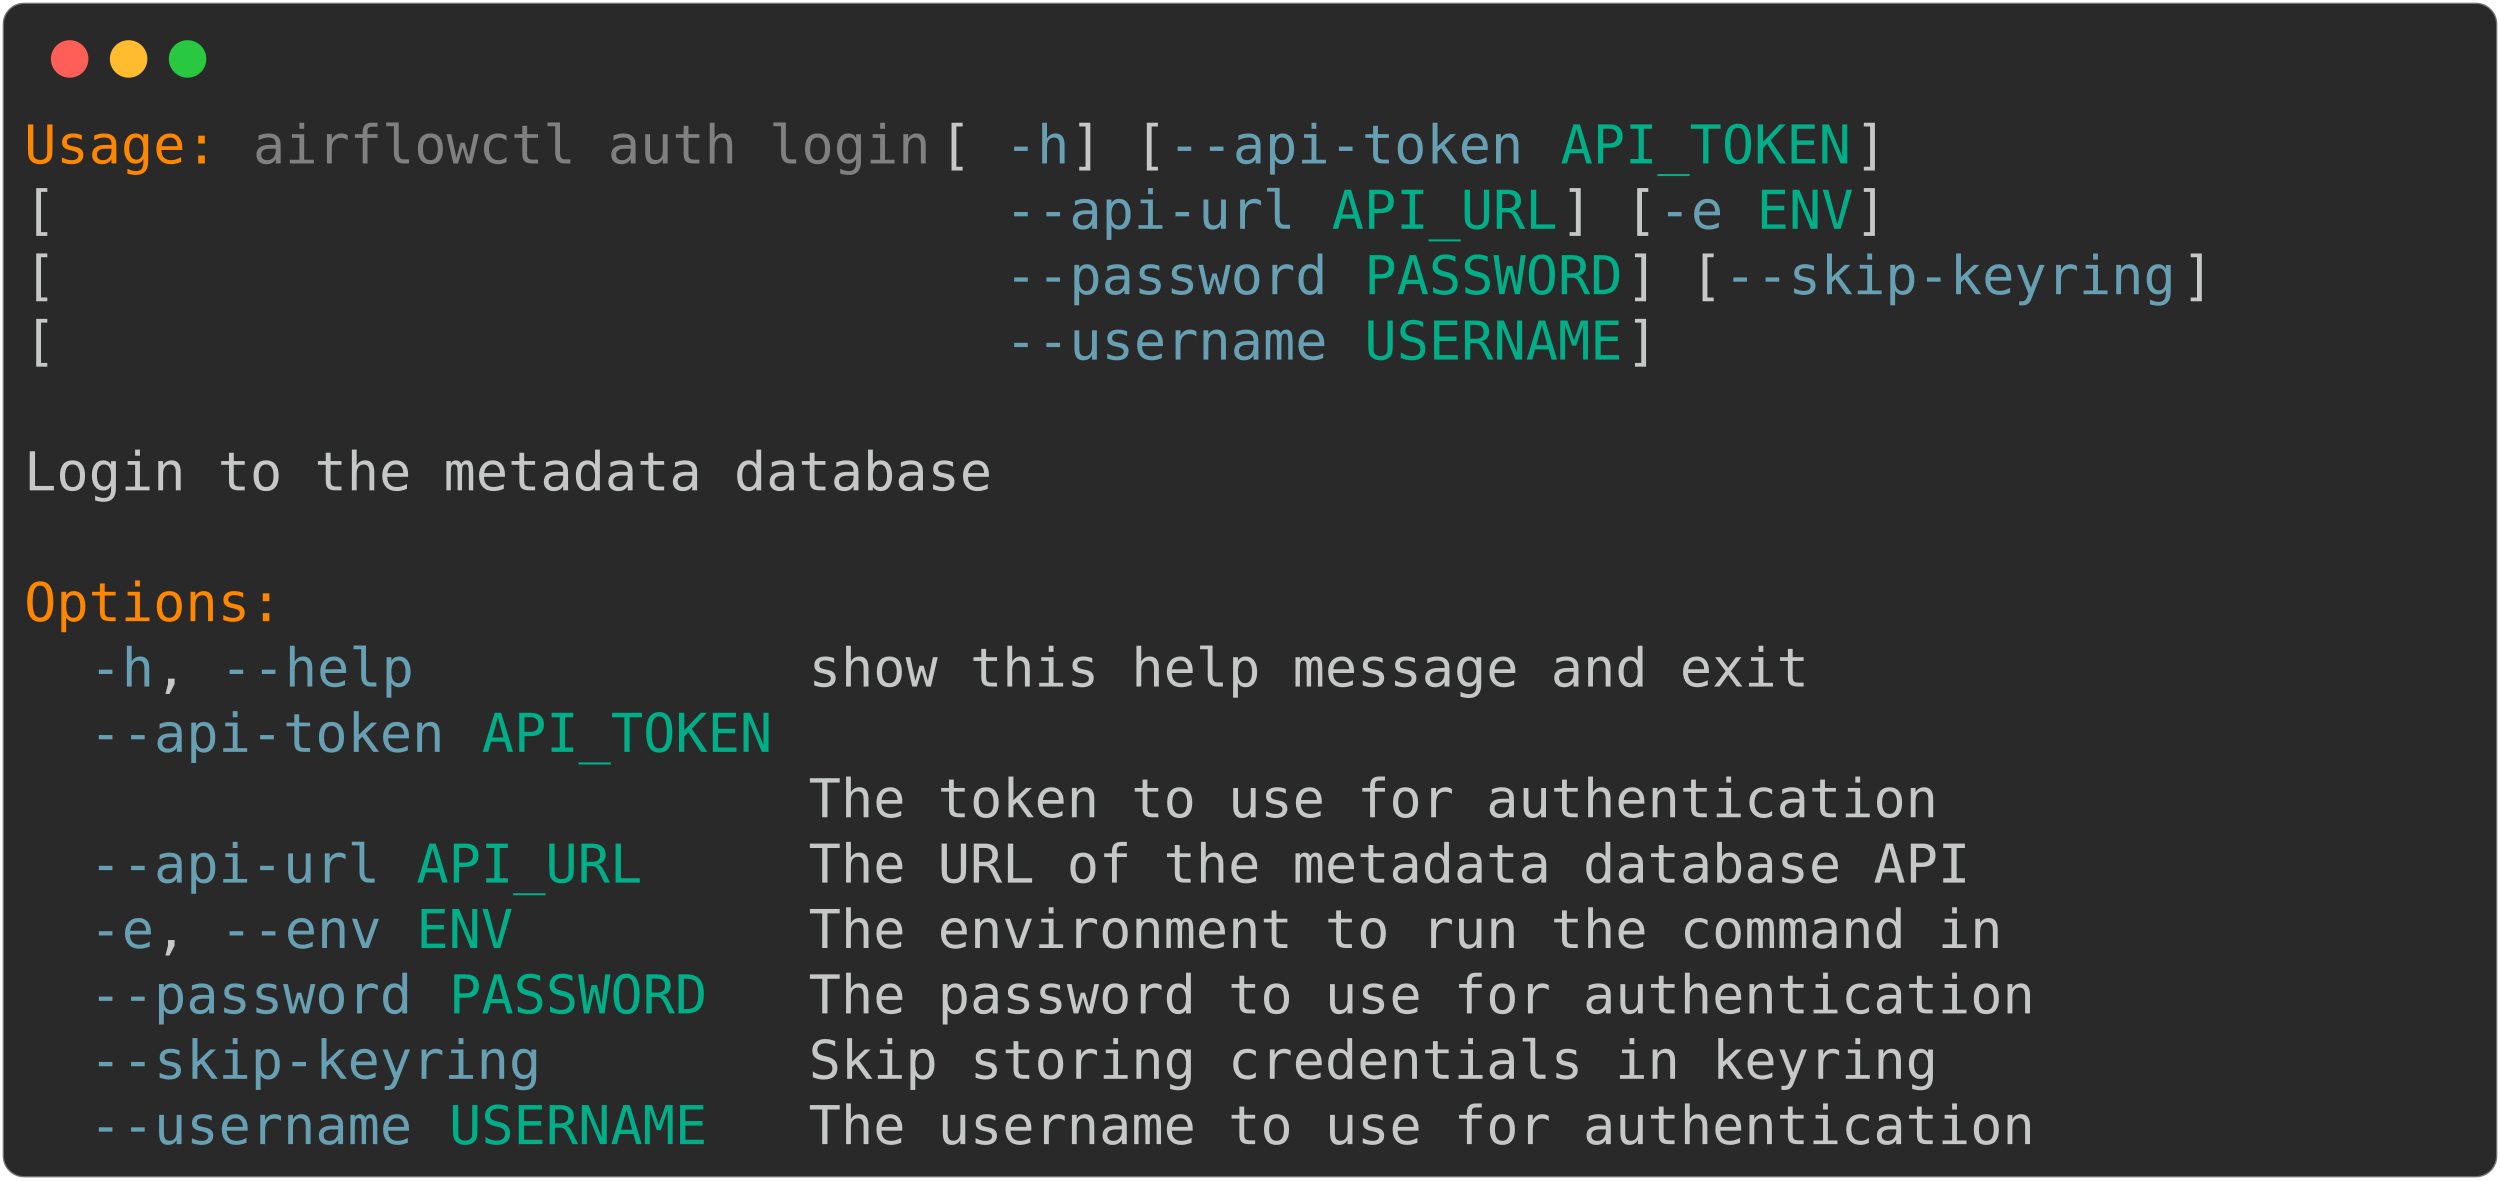
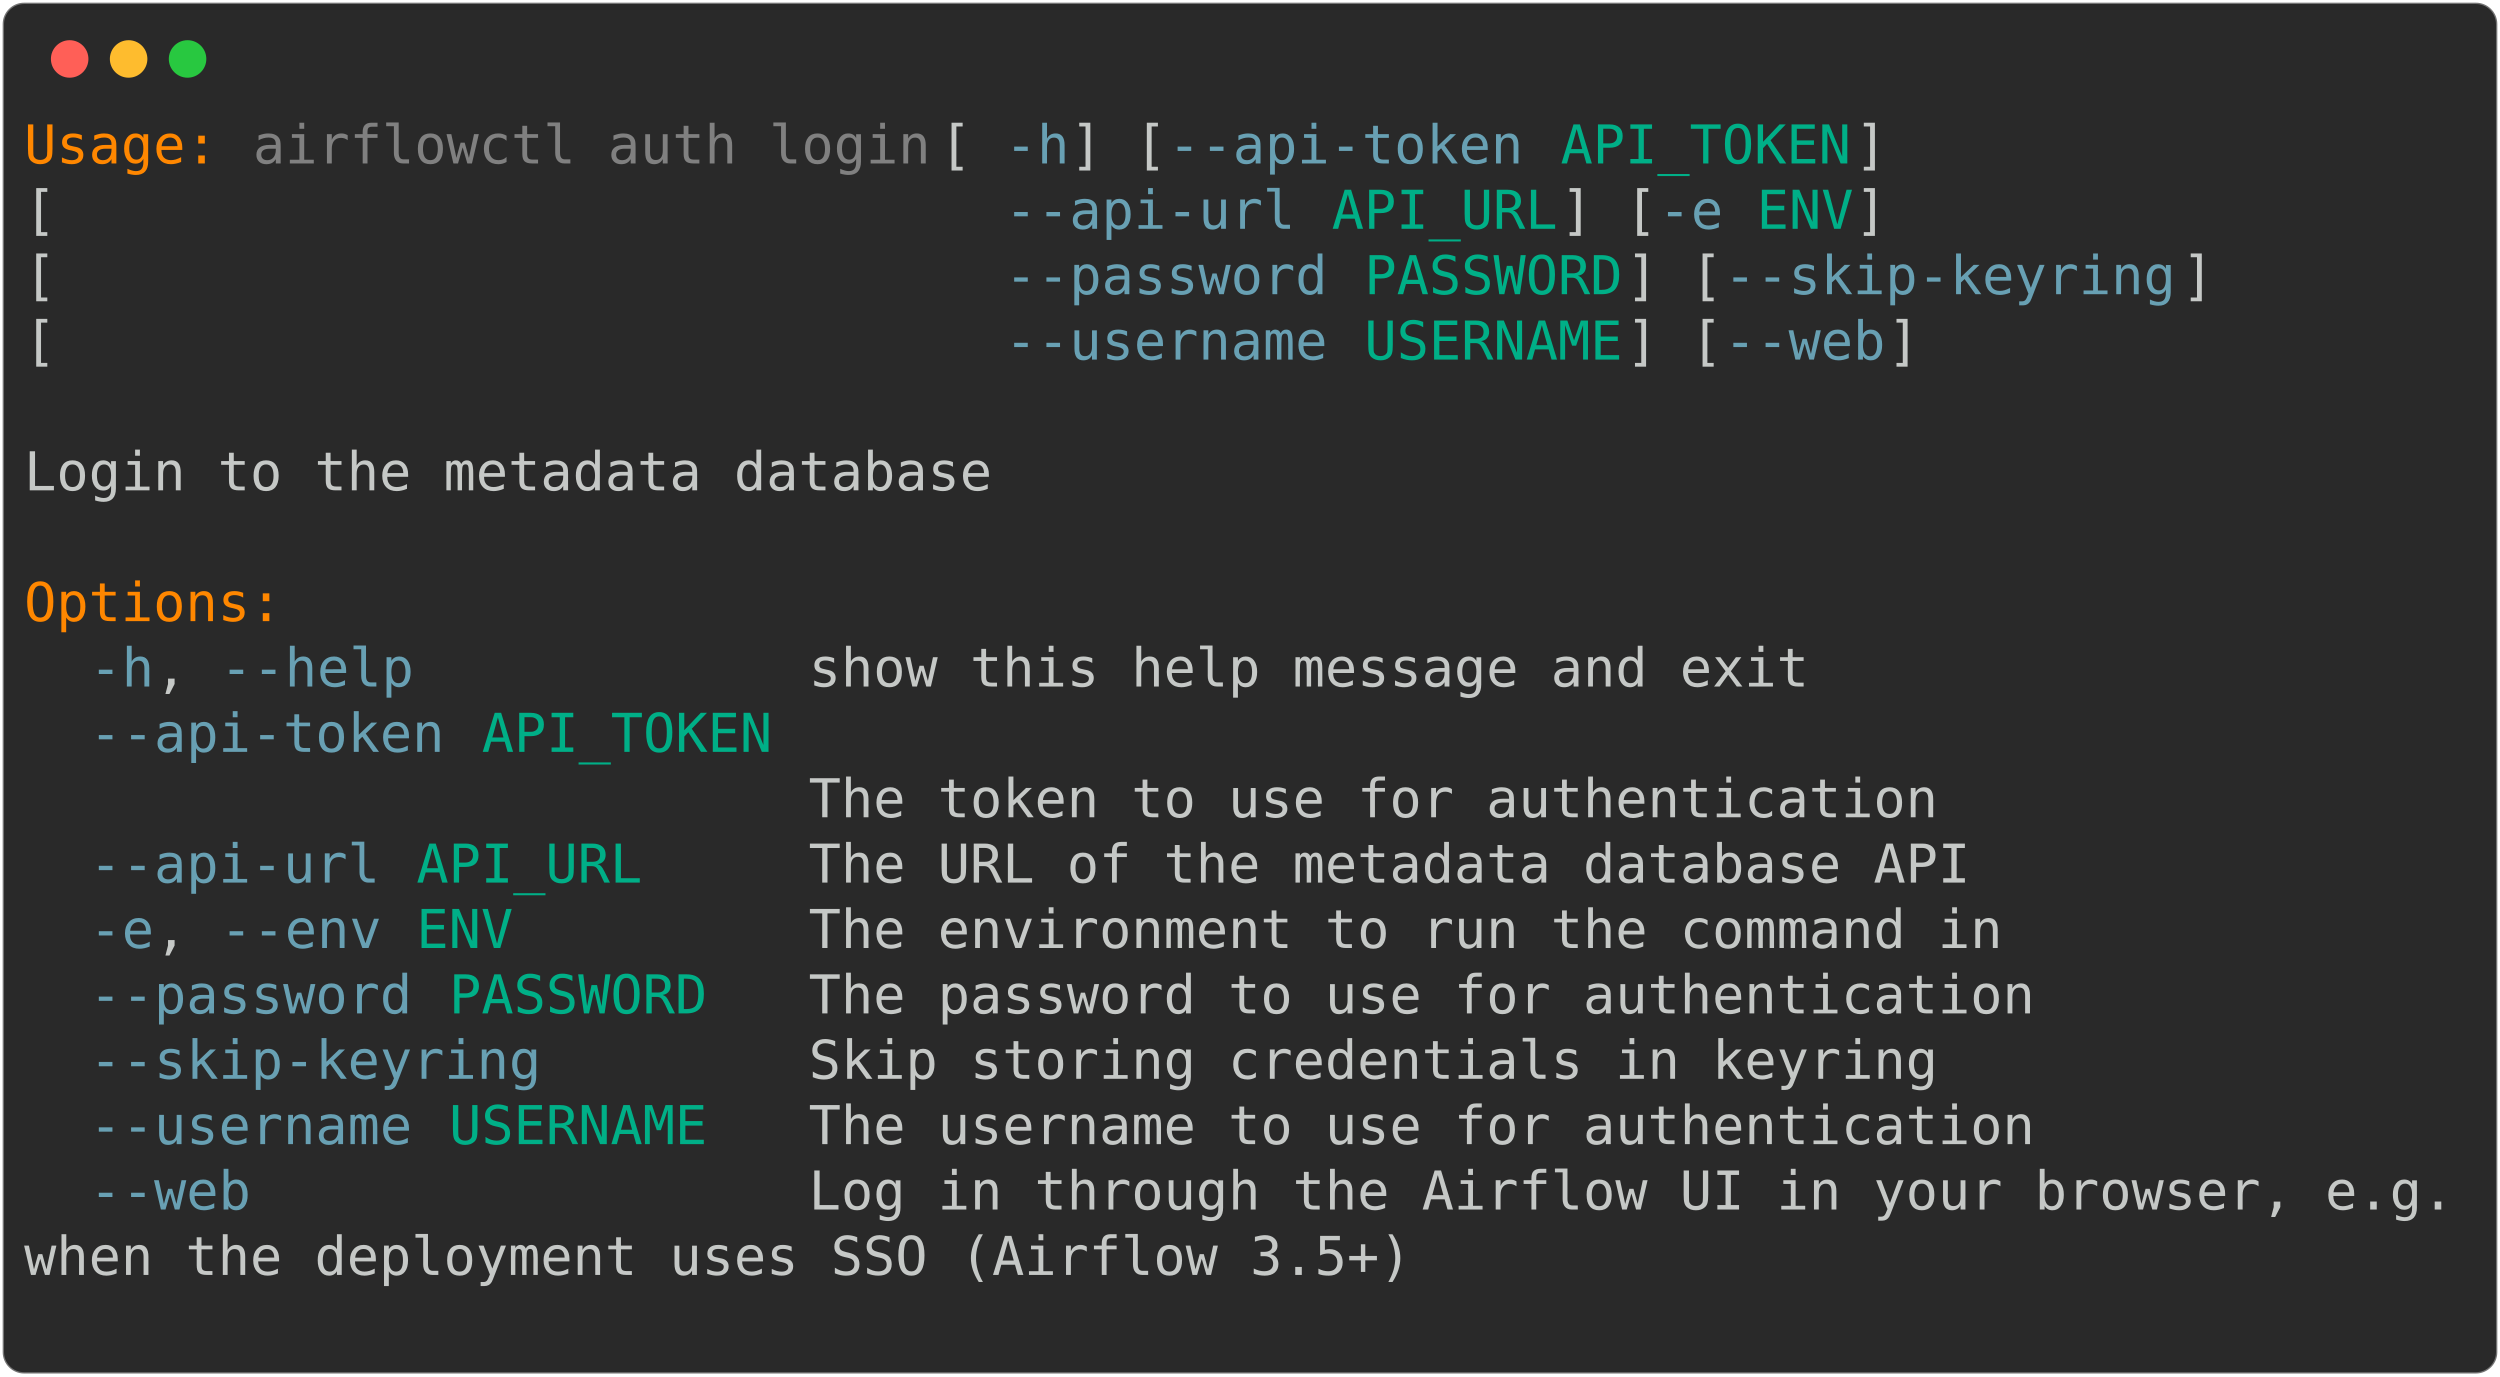
- <svg xmlns="http://www.w3.org/2000/svg" class="rich-terminal" viewBox="0 0 933 440.4">
+ <svg xmlns="http://www.w3.org/2000/svg" class="rich-terminal" viewBox="0 0 933 513.6">
  <style>

    @font-face {
        font-family: "Fira Code";
        src: local("FiraCode-Regular"),
                url("https://cdnjs.cloudflare.com/ajax/libs/firacode/6.2.0/woff2/FiraCode-Regular.woff2") format("woff2"),
                url("https://cdnjs.cloudflare.com/ajax/libs/firacode/6.2.0/woff/FiraCode-Regular.woff") format("woff");
        font-style: normal;
        font-weight: 400;
    }
    @font-face {
        font-family: "Fira Code";
        src: local("FiraCode-Bold"),
                url("https://cdnjs.cloudflare.com/ajax/libs/firacode/6.2.0/woff2/FiraCode-Bold.woff2") format("woff2"),
                url("https://cdnjs.cloudflare.com/ajax/libs/firacode/6.2.0/woff/FiraCode-Bold.woff") format("woff");
        font-style: bold;
        font-weight: 700;
    }

-     .terminal-2514228680-matrix {
+     .terminal-3702043822-matrix {
        font-family: Fira Code, monospace;
        font-size: 20px;
        line-height: 24.4px;
        font-variant-east-asian: full-width;
    }

-     .terminal-2514228680-title {
+     .terminal-3702043822-title {
        font-size: 18px;
        font-weight: bold;
        font-family: arial;
    }

-     .terminal-2514228680-r1 { fill: #ff8700 }
- .terminal-2514228680-r2 { fill: #c5c8c6 }
- .terminal-2514228680-r3 { fill: #808080 }
- .terminal-2514228680-r4 { fill: #68a0b3 }
- .terminal-2514228680-r5 { fill: #00af87 }
+     .terminal-3702043822-r1 { fill: #ff8700 }
+ .terminal-3702043822-r2 { fill: #c5c8c6 }
+ .terminal-3702043822-r3 { fill: #808080 }
+ .terminal-3702043822-r4 { fill: #68a0b3 }
+ .terminal-3702043822-r5 { fill: #00af87 }
    </style>
  <defs>
-     <clipPath id="terminal-2514228680-clip-terminal">
-       <rect x="0" y="0" width="914.0" height="389.4" />
-     </clipPath>
-     <clipPath id="terminal-2514228680-line-0">
+     <clipPath id="terminal-3702043822-clip-terminal">
+       <rect x="0" y="0" width="914.0" height="462.6" />
+     </clipPath>
+     <clipPath id="terminal-3702043822-line-0">
      <rect x="0" y="1.5" width="915" height="24.65" />
    </clipPath>
-     <clipPath id="terminal-2514228680-line-1">
+     <clipPath id="terminal-3702043822-line-1">
      <rect x="0" y="25.9" width="915" height="24.65" />
    </clipPath>
-     <clipPath id="terminal-2514228680-line-2">
+     <clipPath id="terminal-3702043822-line-2">
      <rect x="0" y="50.3" width="915" height="24.65" />
    </clipPath>
-     <clipPath id="terminal-2514228680-line-3">
+     <clipPath id="terminal-3702043822-line-3">
      <rect x="0" y="74.7" width="915" height="24.65" />
    </clipPath>
-     <clipPath id="terminal-2514228680-line-4">
+     <clipPath id="terminal-3702043822-line-4">
      <rect x="0" y="99.1" width="915" height="24.65" />
    </clipPath>
-     <clipPath id="terminal-2514228680-line-5">
+     <clipPath id="terminal-3702043822-line-5">
      <rect x="0" y="123.5" width="915" height="24.65" />
    </clipPath>
-     <clipPath id="terminal-2514228680-line-6">
+     <clipPath id="terminal-3702043822-line-6">
      <rect x="0" y="147.9" width="915" height="24.65" />
    </clipPath>
-     <clipPath id="terminal-2514228680-line-7">
+     <clipPath id="terminal-3702043822-line-7">
      <rect x="0" y="172.3" width="915" height="24.65" />
    </clipPath>
-     <clipPath id="terminal-2514228680-line-8">
+     <clipPath id="terminal-3702043822-line-8">
      <rect x="0" y="196.7" width="915" height="24.65" />
    </clipPath>
-     <clipPath id="terminal-2514228680-line-9">
+     <clipPath id="terminal-3702043822-line-9">
      <rect x="0" y="221.1" width="915" height="24.65" />
    </clipPath>
-     <clipPath id="terminal-2514228680-line-10">
+     <clipPath id="terminal-3702043822-line-10">
      <rect x="0" y="245.5" width="915" height="24.65" />
    </clipPath>
-     <clipPath id="terminal-2514228680-line-11">
+     <clipPath id="terminal-3702043822-line-11">
      <rect x="0" y="269.9" width="915" height="24.65" />
    </clipPath>
-     <clipPath id="terminal-2514228680-line-12">
+     <clipPath id="terminal-3702043822-line-12">
      <rect x="0" y="294.3" width="915" height="24.65" />
    </clipPath>
-     <clipPath id="terminal-2514228680-line-13">
+     <clipPath id="terminal-3702043822-line-13">
      <rect x="0" y="318.7" width="915" height="24.65" />
    </clipPath>
-     <clipPath id="terminal-2514228680-line-14">
+     <clipPath id="terminal-3702043822-line-14">
      <rect x="0" y="343.1" width="915" height="24.65" />
    </clipPath>
+     <clipPath id="terminal-3702043822-line-15">
+       <rect x="0" y="367.5" width="915" height="24.65" />
+     </clipPath>
+     <clipPath id="terminal-3702043822-line-16">
+       <rect x="0" y="391.9" width="915" height="24.65" />
+     </clipPath>
+     <clipPath id="terminal-3702043822-line-17">
+       <rect x="0" y="416.3" width="915" height="24.65" />
+     </clipPath>
  </defs>
-   <rect fill="#292929" stroke="rgba(255,255,255,0.35)" stroke-width="1" x="1" y="1" width="931" height="438.4" rx="8" />
+   <rect fill="#292929" stroke="rgba(255,255,255,0.35)" stroke-width="1" x="1" y="1" width="931" height="511.6" rx="8" />
  <g transform="translate(26,22)">
    <circle cx="0" cy="0" r="7" fill="#ff5f57" />
    <circle cx="22" cy="0" r="7" fill="#febc2e" />
    <circle cx="44" cy="0" r="7" fill="#28c840" />
  </g>
-   <g transform="translate(9, 41)" clip-path="url(#terminal-2514228680-clip-terminal)">
-     <g class="terminal-2514228680-matrix">
-       <text class="terminal-2514228680-r1" x="0" y="20" textLength="73.2" clip-path="url(#terminal-2514228680-line-0)">Usage:</text>
-       <text class="terminal-2514228680-r3" x="85.4" y="20" textLength="256.2" clip-path="url(#terminal-2514228680-line-0)">airflowctl auth login</text>
-       <text class="terminal-2514228680-r2" x="341.6" y="20" textLength="24.4" clip-path="url(#terminal-2514228680-line-0)"> [</text>
-       <text class="terminal-2514228680-r4" x="366" y="20" textLength="24.4" clip-path="url(#terminal-2514228680-line-0)">-h</text>
-       <text class="terminal-2514228680-r2" x="390.4" y="20" textLength="36.6" clip-path="url(#terminal-2514228680-line-0)">] [</text>
-       <text class="terminal-2514228680-r4" x="427" y="20" textLength="134.2" clip-path="url(#terminal-2514228680-line-0)">--api-token</text>
-       <text class="terminal-2514228680-r5" x="573.4" y="20" textLength="109.8" clip-path="url(#terminal-2514228680-line-0)">API_TOKEN</text>
-       <text class="terminal-2514228680-r2" x="683.2" y="20" textLength="12.2" clip-path="url(#terminal-2514228680-line-0)">]</text>
-       <text class="terminal-2514228680-r2" x="915" y="20" textLength="12.2" clip-path="url(#terminal-2514228680-line-0)">
- </text>
-       <text class="terminal-2514228680-r2" x="0" y="44.4" textLength="366" clip-path="url(#terminal-2514228680-line-1)">                             [</text>
-       <text class="terminal-2514228680-r4" x="366" y="44.4" textLength="109.8" clip-path="url(#terminal-2514228680-line-1)">--api-url</text>
-       <text class="terminal-2514228680-r5" x="488" y="44.4" textLength="85.4" clip-path="url(#terminal-2514228680-line-1)">API_URL</text>
-       <text class="terminal-2514228680-r2" x="573.4" y="44.4" textLength="36.6" clip-path="url(#terminal-2514228680-line-1)">] [</text>
-       <text class="terminal-2514228680-r4" x="610" y="44.4" textLength="24.4" clip-path="url(#terminal-2514228680-line-1)">-e</text>
-       <text class="terminal-2514228680-r5" x="646.6" y="44.4" textLength="36.6" clip-path="url(#terminal-2514228680-line-1)">ENV</text>
-       <text class="terminal-2514228680-r2" x="683.2" y="44.4" textLength="12.2" clip-path="url(#terminal-2514228680-line-1)">]</text>
-       <text class="terminal-2514228680-r2" x="915" y="44.4" textLength="12.2" clip-path="url(#terminal-2514228680-line-1)">
- </text>
-       <text class="terminal-2514228680-r2" x="0" y="68.8" textLength="366" clip-path="url(#terminal-2514228680-line-2)">                             [</text>
-       <text class="terminal-2514228680-r4" x="366" y="68.8" textLength="122" clip-path="url(#terminal-2514228680-line-2)">--password</text>
-       <text class="terminal-2514228680-r5" x="500.2" y="68.8" textLength="97.6" clip-path="url(#terminal-2514228680-line-2)">PASSWORD</text>
-       <text class="terminal-2514228680-r2" x="597.8" y="68.8" textLength="36.6" clip-path="url(#terminal-2514228680-line-2)">] [</text>
-       <text class="terminal-2514228680-r4" x="634.4" y="68.8" textLength="170.8" clip-path="url(#terminal-2514228680-line-2)">--skip-keyring</text>
-       <text class="terminal-2514228680-r2" x="805.2" y="68.8" textLength="12.2" clip-path="url(#terminal-2514228680-line-2)">]</text>
-       <text class="terminal-2514228680-r2" x="915" y="68.8" textLength="12.2" clip-path="url(#terminal-2514228680-line-2)">
- </text>
-       <text class="terminal-2514228680-r2" x="0" y="93.2" textLength="366" clip-path="url(#terminal-2514228680-line-3)">                             [</text>
-       <text class="terminal-2514228680-r4" x="366" y="93.2" textLength="122" clip-path="url(#terminal-2514228680-line-3)">--username</text>
-       <text class="terminal-2514228680-r5" x="500.2" y="93.2" textLength="97.6" clip-path="url(#terminal-2514228680-line-3)">USERNAME</text>
-       <text class="terminal-2514228680-r2" x="597.8" y="93.2" textLength="12.2" clip-path="url(#terminal-2514228680-line-3)">]</text>
-       <text class="terminal-2514228680-r2" x="915" y="93.2" textLength="12.2" clip-path="url(#terminal-2514228680-line-3)">
- </text>
-       <text class="terminal-2514228680-r2" x="915" y="117.6" textLength="12.2" clip-path="url(#terminal-2514228680-line-4)">
- </text>
-       <text class="terminal-2514228680-r2" x="0" y="142" textLength="366" clip-path="url(#terminal-2514228680-line-5)">Login to the metadata database</text>
-       <text class="terminal-2514228680-r2" x="915" y="142" textLength="12.2" clip-path="url(#terminal-2514228680-line-5)">
- </text>
-       <text class="terminal-2514228680-r2" x="915" y="166.4" textLength="12.2" clip-path="url(#terminal-2514228680-line-6)">
- </text>
-       <text class="terminal-2514228680-r1" x="0" y="190.8" textLength="97.6" clip-path="url(#terminal-2514228680-line-7)">Options:</text>
-       <text class="terminal-2514228680-r2" x="915" y="190.8" textLength="12.2" clip-path="url(#terminal-2514228680-line-7)">
- </text>
-       <text class="terminal-2514228680-r4" x="24.4" y="215.2" textLength="24.4" clip-path="url(#terminal-2514228680-line-8)">-h</text>
-       <text class="terminal-2514228680-r2" x="48.8" y="215.2" textLength="24.4" clip-path="url(#terminal-2514228680-line-8)">, </text>
-       <text class="terminal-2514228680-r4" x="73.2" y="215.2" textLength="73.2" clip-path="url(#terminal-2514228680-line-8)">--help</text>
-       <text class="terminal-2514228680-r2" x="292.8" y="215.2" textLength="378.2" clip-path="url(#terminal-2514228680-line-8)">show this help message and exit</text>
-       <text class="terminal-2514228680-r2" x="915" y="215.2" textLength="12.2" clip-path="url(#terminal-2514228680-line-8)">
- </text>
-       <text class="terminal-2514228680-r4" x="24.4" y="239.6" textLength="134.2" clip-path="url(#terminal-2514228680-line-9)">--api-token</text>
-       <text class="terminal-2514228680-r5" x="170.8" y="239.6" textLength="109.8" clip-path="url(#terminal-2514228680-line-9)">API_TOKEN</text>
-       <text class="terminal-2514228680-r2" x="915" y="239.6" textLength="12.2" clip-path="url(#terminal-2514228680-line-9)">
- </text>
-       <text class="terminal-2514228680-r2" x="292.8" y="264" textLength="427" clip-path="url(#terminal-2514228680-line-10)">The token to use for authentication</text>
-       <text class="terminal-2514228680-r2" x="915" y="264" textLength="12.2" clip-path="url(#terminal-2514228680-line-10)">
- </text>
-       <text class="terminal-2514228680-r4" x="24.4" y="288.4" textLength="109.8" clip-path="url(#terminal-2514228680-line-11)">--api-url</text>
-       <text class="terminal-2514228680-r5" x="146.4" y="288.4" textLength="85.4" clip-path="url(#terminal-2514228680-line-11)">API_URL</text>
-       <text class="terminal-2514228680-r2" x="292.8" y="288.4" textLength="439.2" clip-path="url(#terminal-2514228680-line-11)">The URL of the metadata database API</text>
-       <text class="terminal-2514228680-r2" x="915" y="288.4" textLength="12.2" clip-path="url(#terminal-2514228680-line-11)">
- </text>
-       <text class="terminal-2514228680-r4" x="24.4" y="312.8" textLength="24.4" clip-path="url(#terminal-2514228680-line-12)">-e</text>
-       <text class="terminal-2514228680-r2" x="48.8" y="312.8" textLength="24.4" clip-path="url(#terminal-2514228680-line-12)">, </text>
-       <text class="terminal-2514228680-r4" x="73.2" y="312.8" textLength="61" clip-path="url(#terminal-2514228680-line-12)">--env</text>
-       <text class="terminal-2514228680-r5" x="146.4" y="312.8" textLength="36.6" clip-path="url(#terminal-2514228680-line-12)">ENV</text>
-       <text class="terminal-2514228680-r2" x="292.8" y="312.8" textLength="451.4" clip-path="url(#terminal-2514228680-line-12)">The environment to run the command in</text>
-       <text class="terminal-2514228680-r2" x="915" y="312.8" textLength="12.2" clip-path="url(#terminal-2514228680-line-12)">
- </text>
-       <text class="terminal-2514228680-r4" x="24.4" y="337.2" textLength="122" clip-path="url(#terminal-2514228680-line-13)">--password</text>
-       <text class="terminal-2514228680-r5" x="158.6" y="337.2" textLength="97.6" clip-path="url(#terminal-2514228680-line-13)">PASSWORD</text>
-       <text class="terminal-2514228680-r2" x="292.8" y="337.2" textLength="463.6" clip-path="url(#terminal-2514228680-line-13)">The password to use for authentication</text>
-       <text class="terminal-2514228680-r2" x="915" y="337.2" textLength="12.2" clip-path="url(#terminal-2514228680-line-13)">
- </text>
-       <text class="terminal-2514228680-r4" x="24.4" y="361.6" textLength="170.8" clip-path="url(#terminal-2514228680-line-14)">--skip-keyring</text>
-       <text class="terminal-2514228680-r2" x="292.8" y="361.6" textLength="427" clip-path="url(#terminal-2514228680-line-14)">Skip storing credentials in keyring</text>
-       <text class="terminal-2514228680-r2" x="915" y="361.6" textLength="12.2" clip-path="url(#terminal-2514228680-line-14)">
- </text>
-       <text class="terminal-2514228680-r4" x="24.4" y="386" textLength="122" clip-path="url(#terminal-2514228680-line-15)">--username</text>
-       <text class="terminal-2514228680-r5" x="158.6" y="386" textLength="97.6" clip-path="url(#terminal-2514228680-line-15)">USERNAME</text>
-       <text class="terminal-2514228680-r2" x="292.8" y="386" textLength="463.6" clip-path="url(#terminal-2514228680-line-15)">The username to use for authentication</text>
-       <text class="terminal-2514228680-r2" x="915" y="386" textLength="12.2" clip-path="url(#terminal-2514228680-line-15)">
+   <g transform="translate(9, 41)" clip-path="url(#terminal-3702043822-clip-terminal)">
+     <g class="terminal-3702043822-matrix">
+       <text class="terminal-3702043822-r1" x="0" y="20" textLength="73.2" clip-path="url(#terminal-3702043822-line-0)">Usage:</text>
+       <text class="terminal-3702043822-r3" x="85.4" y="20" textLength="256.2" clip-path="url(#terminal-3702043822-line-0)">airflowctl auth login</text>
+       <text class="terminal-3702043822-r2" x="341.6" y="20" textLength="24.4" clip-path="url(#terminal-3702043822-line-0)"> [</text>
+       <text class="terminal-3702043822-r4" x="366" y="20" textLength="24.4" clip-path="url(#terminal-3702043822-line-0)">-h</text>
+       <text class="terminal-3702043822-r2" x="390.4" y="20" textLength="36.6" clip-path="url(#terminal-3702043822-line-0)">] [</text>
+       <text class="terminal-3702043822-r4" x="427" y="20" textLength="134.2" clip-path="url(#terminal-3702043822-line-0)">--api-token</text>
+       <text class="terminal-3702043822-r5" x="573.4" y="20" textLength="109.8" clip-path="url(#terminal-3702043822-line-0)">API_TOKEN</text>
+       <text class="terminal-3702043822-r2" x="683.2" y="20" textLength="12.2" clip-path="url(#terminal-3702043822-line-0)">]</text>
+       <text class="terminal-3702043822-r2" x="915" y="20" textLength="12.2" clip-path="url(#terminal-3702043822-line-0)">
+ </text>
+       <text class="terminal-3702043822-r2" x="0" y="44.4" textLength="366" clip-path="url(#terminal-3702043822-line-1)">                             [</text>
+       <text class="terminal-3702043822-r4" x="366" y="44.4" textLength="109.8" clip-path="url(#terminal-3702043822-line-1)">--api-url</text>
+       <text class="terminal-3702043822-r5" x="488" y="44.4" textLength="85.4" clip-path="url(#terminal-3702043822-line-1)">API_URL</text>
+       <text class="terminal-3702043822-r2" x="573.4" y="44.4" textLength="36.6" clip-path="url(#terminal-3702043822-line-1)">] [</text>
+       <text class="terminal-3702043822-r4" x="610" y="44.4" textLength="24.4" clip-path="url(#terminal-3702043822-line-1)">-e</text>
+       <text class="terminal-3702043822-r5" x="646.6" y="44.4" textLength="36.6" clip-path="url(#terminal-3702043822-line-1)">ENV</text>
+       <text class="terminal-3702043822-r2" x="683.2" y="44.4" textLength="12.2" clip-path="url(#terminal-3702043822-line-1)">]</text>
+       <text class="terminal-3702043822-r2" x="915" y="44.4" textLength="12.2" clip-path="url(#terminal-3702043822-line-1)">
+ </text>
+       <text class="terminal-3702043822-r2" x="0" y="68.8" textLength="366" clip-path="url(#terminal-3702043822-line-2)">                             [</text>
+       <text class="terminal-3702043822-r4" x="366" y="68.8" textLength="122" clip-path="url(#terminal-3702043822-line-2)">--password</text>
+       <text class="terminal-3702043822-r5" x="500.2" y="68.8" textLength="97.6" clip-path="url(#terminal-3702043822-line-2)">PASSWORD</text>
+       <text class="terminal-3702043822-r2" x="597.8" y="68.8" textLength="36.6" clip-path="url(#terminal-3702043822-line-2)">] [</text>
+       <text class="terminal-3702043822-r4" x="634.4" y="68.8" textLength="170.8" clip-path="url(#terminal-3702043822-line-2)">--skip-keyring</text>
+       <text class="terminal-3702043822-r2" x="805.2" y="68.8" textLength="12.2" clip-path="url(#terminal-3702043822-line-2)">]</text>
+       <text class="terminal-3702043822-r2" x="915" y="68.8" textLength="12.2" clip-path="url(#terminal-3702043822-line-2)">
+ </text>
+       <text class="terminal-3702043822-r2" x="0" y="93.2" textLength="366" clip-path="url(#terminal-3702043822-line-3)">                             [</text>
+       <text class="terminal-3702043822-r4" x="366" y="93.2" textLength="122" clip-path="url(#terminal-3702043822-line-3)">--username</text>
+       <text class="terminal-3702043822-r5" x="500.2" y="93.2" textLength="97.6" clip-path="url(#terminal-3702043822-line-3)">USERNAME</text>
+       <text class="terminal-3702043822-r2" x="597.8" y="93.2" textLength="36.6" clip-path="url(#terminal-3702043822-line-3)">] [</text>
+       <text class="terminal-3702043822-r4" x="634.4" y="93.2" textLength="61" clip-path="url(#terminal-3702043822-line-3)">--web</text>
+       <text class="terminal-3702043822-r2" x="695.4" y="93.2" textLength="12.2" clip-path="url(#terminal-3702043822-line-3)">]</text>
+       <text class="terminal-3702043822-r2" x="915" y="93.2" textLength="12.2" clip-path="url(#terminal-3702043822-line-3)">
+ </text>
+       <text class="terminal-3702043822-r2" x="915" y="117.6" textLength="12.2" clip-path="url(#terminal-3702043822-line-4)">
+ </text>
+       <text class="terminal-3702043822-r2" x="0" y="142" textLength="366" clip-path="url(#terminal-3702043822-line-5)">Login to the metadata database</text>
+       <text class="terminal-3702043822-r2" x="915" y="142" textLength="12.2" clip-path="url(#terminal-3702043822-line-5)">
+ </text>
+       <text class="terminal-3702043822-r2" x="915" y="166.4" textLength="12.2" clip-path="url(#terminal-3702043822-line-6)">
+ </text>
+       <text class="terminal-3702043822-r1" x="0" y="190.8" textLength="97.6" clip-path="url(#terminal-3702043822-line-7)">Options:</text>
+       <text class="terminal-3702043822-r2" x="915" y="190.8" textLength="12.2" clip-path="url(#terminal-3702043822-line-7)">
+ </text>
+       <text class="terminal-3702043822-r4" x="24.4" y="215.2" textLength="24.4" clip-path="url(#terminal-3702043822-line-8)">-h</text>
+       <text class="terminal-3702043822-r2" x="48.8" y="215.2" textLength="24.4" clip-path="url(#terminal-3702043822-line-8)">, </text>
+       <text class="terminal-3702043822-r4" x="73.2" y="215.2" textLength="73.2" clip-path="url(#terminal-3702043822-line-8)">--help</text>
+       <text class="terminal-3702043822-r2" x="292.8" y="215.2" textLength="378.2" clip-path="url(#terminal-3702043822-line-8)">show this help message and exit</text>
+       <text class="terminal-3702043822-r2" x="915" y="215.2" textLength="12.2" clip-path="url(#terminal-3702043822-line-8)">
+ </text>
+       <text class="terminal-3702043822-r4" x="24.4" y="239.6" textLength="134.2" clip-path="url(#terminal-3702043822-line-9)">--api-token</text>
+       <text class="terminal-3702043822-r5" x="170.8" y="239.6" textLength="109.8" clip-path="url(#terminal-3702043822-line-9)">API_TOKEN</text>
+       <text class="terminal-3702043822-r2" x="915" y="239.6" textLength="12.2" clip-path="url(#terminal-3702043822-line-9)">
+ </text>
+       <text class="terminal-3702043822-r2" x="292.8" y="264" textLength="427" clip-path="url(#terminal-3702043822-line-10)">The token to use for authentication</text>
+       <text class="terminal-3702043822-r2" x="915" y="264" textLength="12.2" clip-path="url(#terminal-3702043822-line-10)">
+ </text>
+       <text class="terminal-3702043822-r4" x="24.4" y="288.4" textLength="109.8" clip-path="url(#terminal-3702043822-line-11)">--api-url</text>
+       <text class="terminal-3702043822-r5" x="146.4" y="288.4" textLength="85.4" clip-path="url(#terminal-3702043822-line-11)">API_URL</text>
+       <text class="terminal-3702043822-r2" x="292.8" y="288.4" textLength="439.2" clip-path="url(#terminal-3702043822-line-11)">The URL of the metadata database API</text>
+       <text class="terminal-3702043822-r2" x="915" y="288.4" textLength="12.2" clip-path="url(#terminal-3702043822-line-11)">
+ </text>
+       <text class="terminal-3702043822-r4" x="24.4" y="312.8" textLength="24.4" clip-path="url(#terminal-3702043822-line-12)">-e</text>
+       <text class="terminal-3702043822-r2" x="48.8" y="312.8" textLength="24.4" clip-path="url(#terminal-3702043822-line-12)">, </text>
+       <text class="terminal-3702043822-r4" x="73.2" y="312.8" textLength="61" clip-path="url(#terminal-3702043822-line-12)">--env</text>
+       <text class="terminal-3702043822-r5" x="146.4" y="312.8" textLength="36.6" clip-path="url(#terminal-3702043822-line-12)">ENV</text>
+       <text class="terminal-3702043822-r2" x="292.8" y="312.8" textLength="451.4" clip-path="url(#terminal-3702043822-line-12)">The environment to run the command in</text>
+       <text class="terminal-3702043822-r2" x="915" y="312.8" textLength="12.2" clip-path="url(#terminal-3702043822-line-12)">
+ </text>
+       <text class="terminal-3702043822-r4" x="24.4" y="337.2" textLength="122" clip-path="url(#terminal-3702043822-line-13)">--password</text>
+       <text class="terminal-3702043822-r5" x="158.6" y="337.2" textLength="97.6" clip-path="url(#terminal-3702043822-line-13)">PASSWORD</text>
+       <text class="terminal-3702043822-r2" x="292.8" y="337.2" textLength="463.6" clip-path="url(#terminal-3702043822-line-13)">The password to use for authentication</text>
+       <text class="terminal-3702043822-r2" x="915" y="337.2" textLength="12.2" clip-path="url(#terminal-3702043822-line-13)">
+ </text>
+       <text class="terminal-3702043822-r4" x="24.4" y="361.6" textLength="170.8" clip-path="url(#terminal-3702043822-line-14)">--skip-keyring</text>
+       <text class="terminal-3702043822-r2" x="292.8" y="361.6" textLength="427" clip-path="url(#terminal-3702043822-line-14)">Skip storing credentials in keyring</text>
+       <text class="terminal-3702043822-r2" x="915" y="361.6" textLength="12.2" clip-path="url(#terminal-3702043822-line-14)">
+ </text>
+       <text class="terminal-3702043822-r4" x="24.4" y="386" textLength="122" clip-path="url(#terminal-3702043822-line-15)">--username</text>
+       <text class="terminal-3702043822-r5" x="158.6" y="386" textLength="97.6" clip-path="url(#terminal-3702043822-line-15)">USERNAME</text>
+       <text class="terminal-3702043822-r2" x="292.8" y="386" textLength="463.6" clip-path="url(#terminal-3702043822-line-15)">The username to use for authentication</text>
+       <text class="terminal-3702043822-r2" x="915" y="386" textLength="12.2" clip-path="url(#terminal-3702043822-line-15)">
+ </text>
+       <text class="terminal-3702043822-r4" x="24.4" y="410.4" textLength="61" clip-path="url(#terminal-3702043822-line-16)">--web</text>
+       <text class="terminal-3702043822-r2" x="292.8" y="410.4" textLength="622.2" clip-path="url(#terminal-3702043822-line-16)">Log in through the Airflow UI in your browser, e.g.</text>
+       <text class="terminal-3702043822-r2" x="915" y="410.4" textLength="12.2" clip-path="url(#terminal-3702043822-line-16)">
+ </text>
+       <text class="terminal-3702043822-r2" x="0" y="434.8" textLength="524.6" clip-path="url(#terminal-3702043822-line-17)">when the deployment uses SSO (Airflow 3.5+)</text>
+       <text class="terminal-3702043822-r2" x="915" y="434.8" textLength="12.2" clip-path="url(#terminal-3702043822-line-17)">
+ </text>
+       <text class="terminal-3702043822-r2" x="915" y="459.2" textLength="12.2" clip-path="url(#terminal-3702043822-line-18)">
</text>
    </g>
  </g>
</svg>
